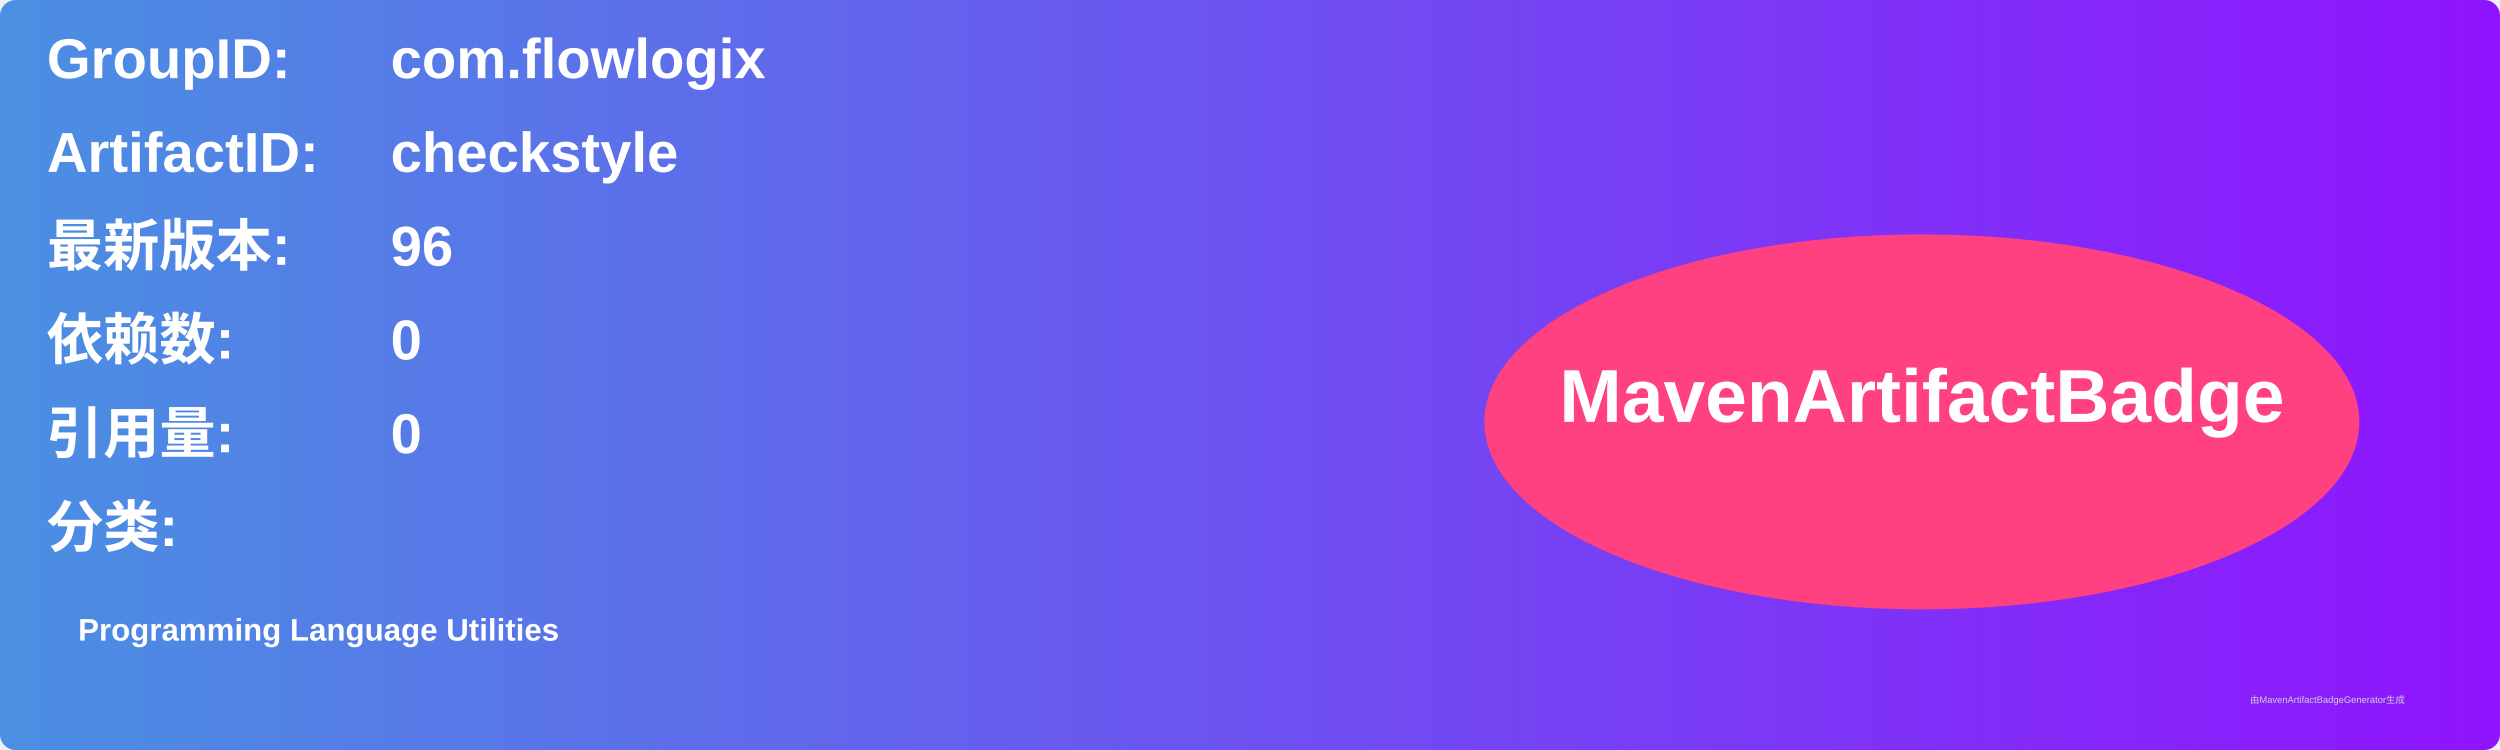
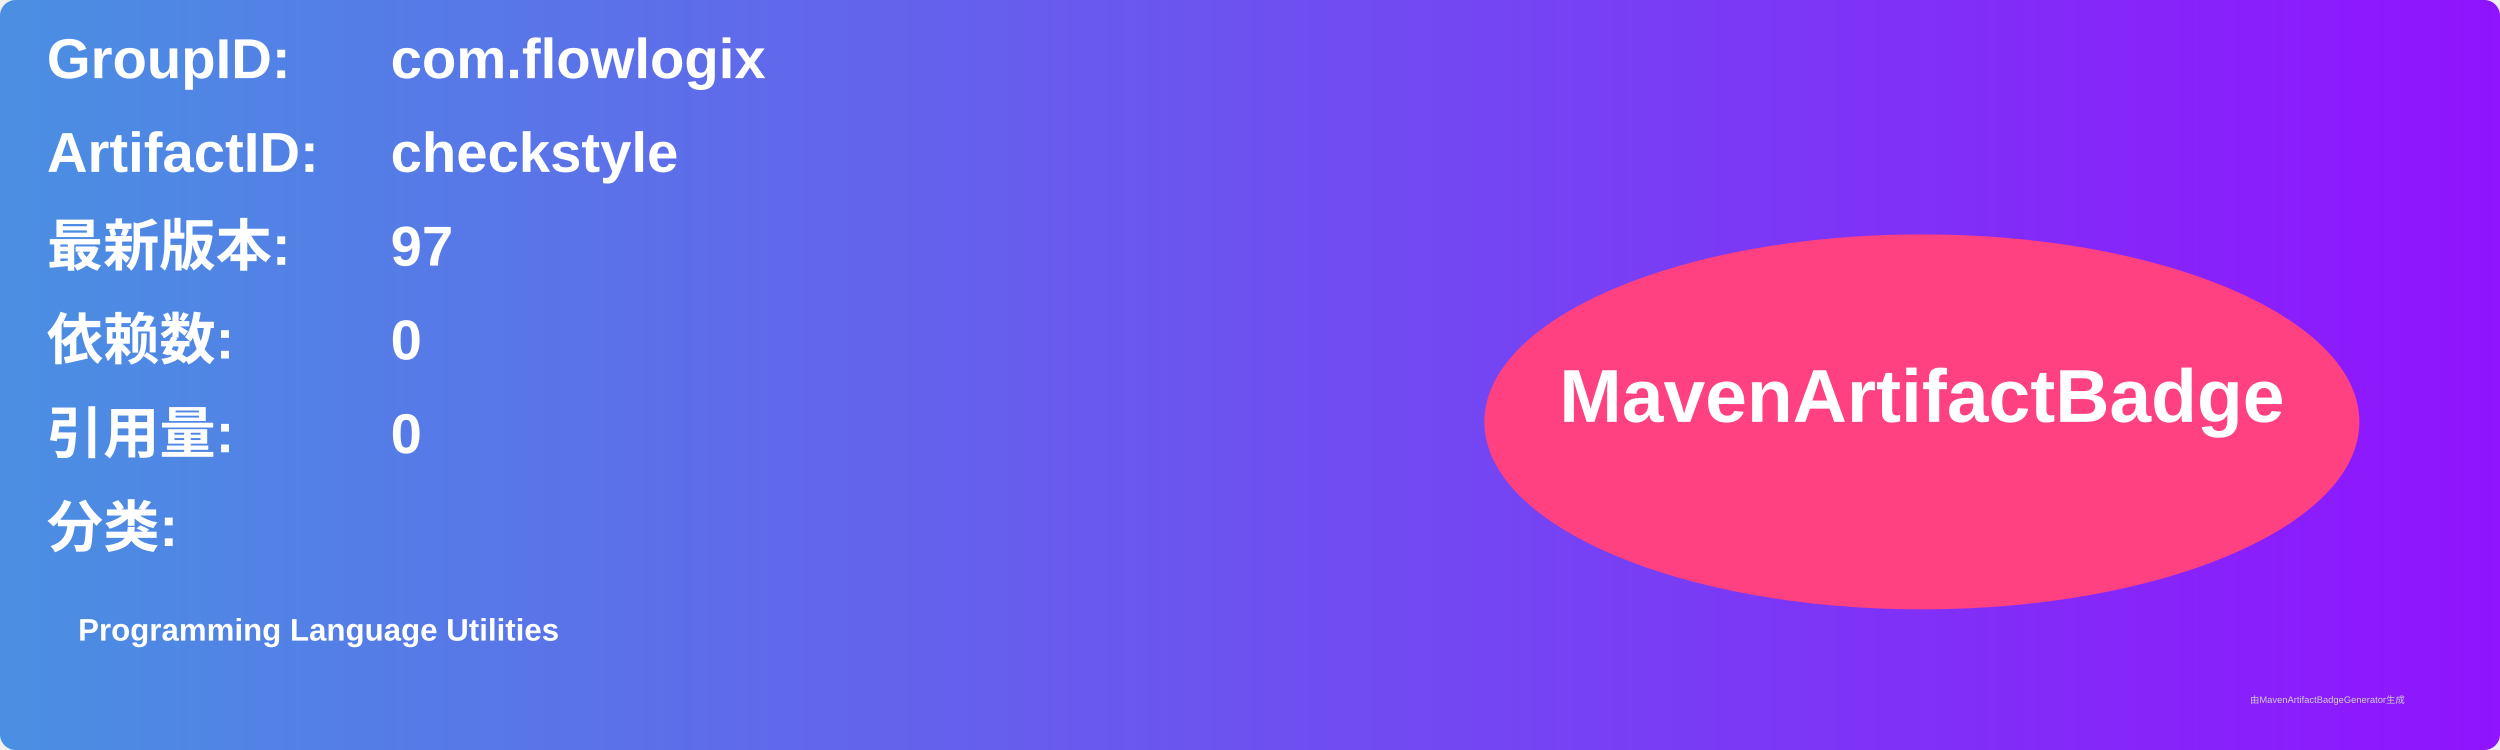
<svg xmlns="http://www.w3.org/2000/svg" width="800" height="240" viewBox="0 0 800 240">
  <linearGradient id="grad" x1="0%" y1="0%" x2="100%" y2="0%">
    <stop offset="0%" stop-color="#4a90e2" />
    <stop offset="100%" stop-color="#9013fe" />
  </linearGradient>
  <rect width="100%" height="100%" rx="5" ry="5" fill="url(#grad)" />
  <g transform="translate(15, 15)">
    <text x="0" y="10" font-family="Arial" font-size="18" fill="white" font-weight="bold" width="260">GroupID:</text>
    <text x="110" y="10" font-family="Arial" font-size="18" fill="white" font-weight="bold" width="460">com.flowlogix</text>
    <text x="0" y="40" font-family="Arial" font-size="18" fill="white" font-weight="bold" width="260">ArtifactID:</text>
    <text x="110" y="40" font-family="Arial" font-size="18" fill="white" font-weight="bold" width="460">checkstyle</text>
    <text x="0" y="70" font-family="Arial" font-size="18" fill="white" font-weight="bold">最新版本:</text>
    <text x="110" y="70" font-family="Arial" font-size="18" fill="white" font-weight="bold">
-       <tspan font-weight="bold">96</tspan>
+       <tspan font-weight="bold">97</tspan>
    </text>
    <text x="0" y="100" font-family="Arial" font-size="18" fill="white" font-weight="bold">依赖数: </text>
    <text x="110" y="100" font-family="Arial" font-size="18" fill="white">
      <tspan font-weight="bold">0</tspan>
    </text>
    <text x="0" y="130" font-family="Arial" font-size="18" fill="white" font-weight="bold">引用量: </text>
    <text x="110" y="130" font-family="Arial" font-size="18" fill="white">
      <tspan font-weight="bold">0</tspan>
    </text>
    <text x="0" y="160" font-family="Arial" font-size="18" fill="white" font-weight="bold">分类:</text>
    <text x="10" y="190" font-family="Arial" font-size="10" fill="white">
      <tspan font-weight="bold">Programming Language Utilities</tspan>
    </text>
    <ellipse cx="600" cy="120" rx="140" ry="60" fill="#ff4081" />
    <text x="600" y="120" text-anchor="middle" font-family="Arial" font-size="24" fill="white" font-weight="bold">MavenArtifactBadge</text>
  </g>
  <text x="720" y="225" font-family="Arial" font-size="3" fill="#d0d0d0">由MavenArtifactBadgeGenerator生成</text>
</svg>
